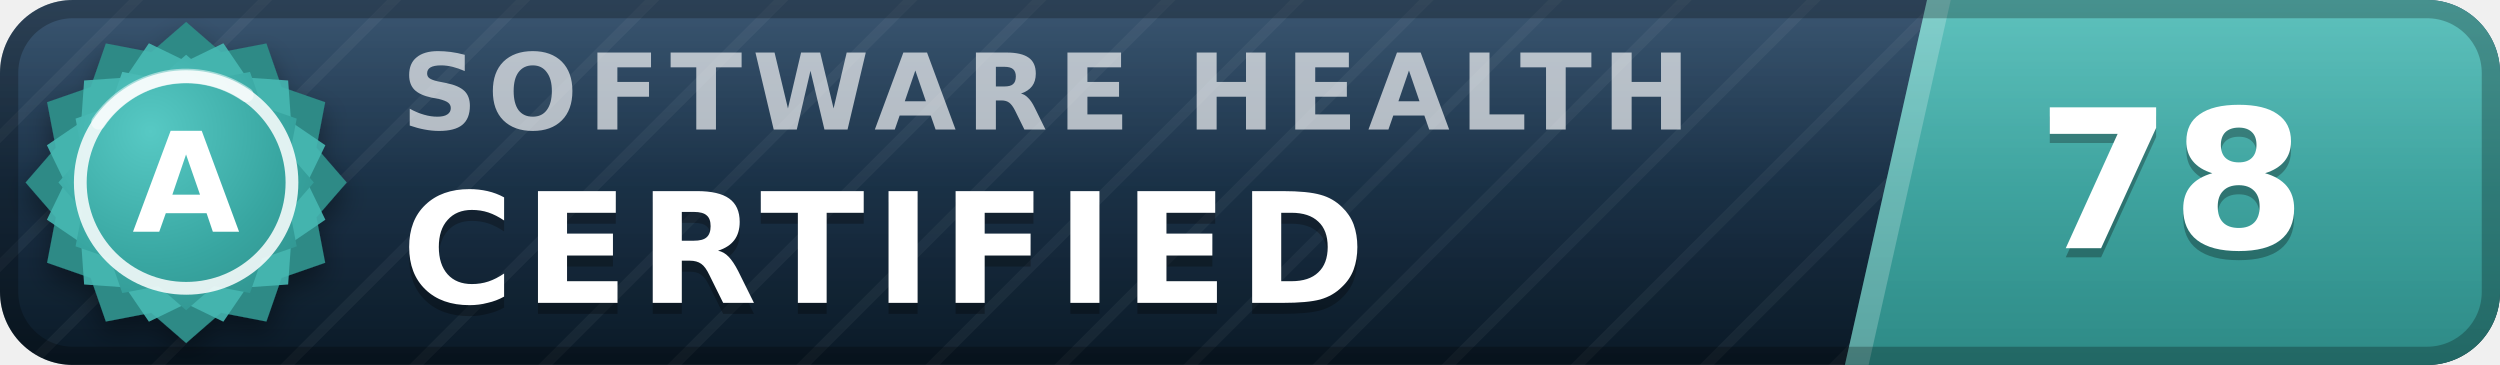
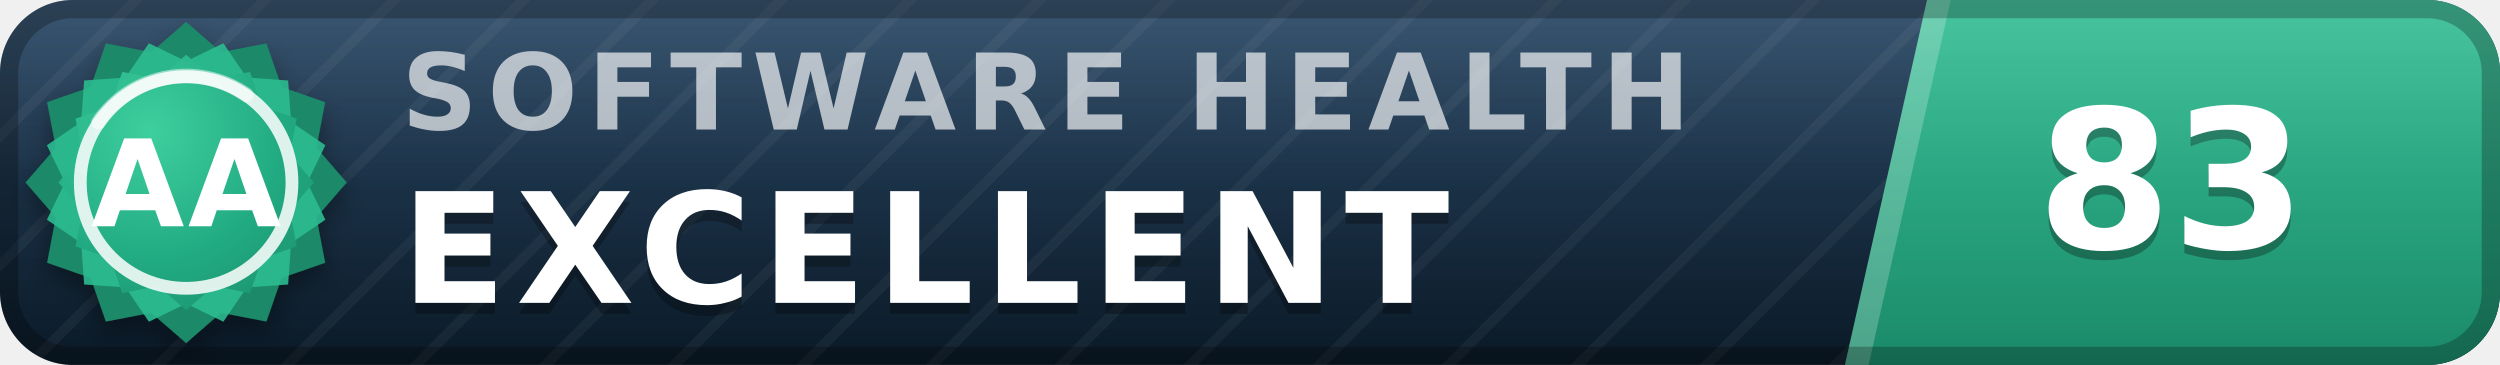
- <svg xmlns="http://www.w3.org/2000/svg" width="137" height="20" viewBox="0 0 137 20" role="img" aria-label="inspect.software software health index 78 of 100, certified (grade A)" font-family="Verdana,DejaVu Sans,Geneva,sans-serif">
+ <svg xmlns="http://www.w3.org/2000/svg" width="137" height="20" viewBox="0 0 137 20" role="img" aria-label="inspect.software software health index 83 of 100, excellent (grade AA)" font-family="Verdana,DejaVu Sans,Geneva,sans-serif">
  <defs>
    <linearGradient id="plate" x1="0" y1="0" x2="0" y2="1">
      <stop offset="0" stop-color="#1d3d5c" />
      <stop offset="1" stop-color="#0a1926" />
    </linearGradient>
    <linearGradient id="endplate" x1="0" y1="0" x2="0" y2="1">
-       <stop offset="0" stop-color="#46b8b3" />
-       <stop offset="1" stop-color="#2d8a86" />
+       <stop offset="0" stop-color="#2cbc90" />
+       <stop offset="1" stop-color="#1a8a68" />
    </linearGradient>
    <linearGradient id="gloss" x1="0" y1="0" x2="0" y2="1">
      <stop offset="0" stop-color="#fff" stop-opacity=".13" />
      <stop offset=".5" stop-color="#fff" stop-opacity=".03" />
      <stop offset="1" stop-color="#fff" stop-opacity="0" />
    </linearGradient>
    <pattern id="guilloche" width="5" height="5" patternUnits="userSpaceOnUse" patternTransform="rotate(45)">
      <line x1="0" y1="0" x2="0" y2="5" stroke="#fff" stroke-opacity=".045" stroke-width="1.1" />
    </pattern>
    <clipPath id="rounded">
      <rect width="137" height="20" rx="4" />
    </clipPath>
    <radialGradient id="sealFace" cx=".36" cy=".3" r=".95">
-       <stop offset="0" stop-color="#57c9c4" />
-       <stop offset=".55" stop-color="#38a6a1" />
-       <stop offset="1" stop-color="#2d8a86" />
+       <stop offset="0" stop-color="#3ecf9e" />
+       <stop offset=".55" stop-color="#21aa81" />
+       <stop offset="1" stop-color="#1a8a68" />
    </radialGradient>
    <filter id="sealShadow" x="-40%" y="-40%" width="180%" height="180%">
      <feDropShadow dx="0" dy="0.7" stdDeviation="0.7" flood-color="#000" flood-opacity="0.38" />
    </filter>
  </defs>
  <g clip-path="url(#rounded)">
    <rect width="137" height="20" fill="url(#plate)" />
    <rect width="137" height="20" fill="url(#guilloche)" />
    <polygon points="105.6,0 137,0 137,20 101.1,20" fill="url(#endplate)" />
    <polygon points="105.6,0 106.9,0 102.4,20 101.1,20" fill="#fff" fill-opacity=".22" />
    <text x="22.0" y="7.1" font-size="5.8" letter-spacing="0.55" fill="#fff" fill-opacity=".66" font-weight="bold" textLength="76.3" lengthAdjust="spacing">SOFTWARE HEALTH</text>
-     <text x="22.0" y="17.2" font-size="8.4" fill="#000" fill-opacity=".3" font-weight="bold" letter-spacing="0.55" textLength="57.7" lengthAdjust="spacing">CERTIFIED</text>
-     <text x="22.0" y="16.6" font-size="8.4" fill="#fff" font-weight="bold" letter-spacing="0.55" textLength="57.7" lengthAdjust="spacing">CERTIFIED</text>
-     <text x="119.0" y="14.1" font-size="10.6" fill="#000" fill-opacity=".3" font-weight="bold" text-anchor="middle">78</text>
-     <text x="119.0" y="13.6" font-size="10.6" fill="#fff" font-weight="bold" text-anchor="middle">78</text>
+     <text x="22.0" y="17.2" font-size="8.4" fill="#000" fill-opacity=".3" font-weight="bold" letter-spacing="0.55" textLength="65.1" lengthAdjust="spacing">EXCELLENT</text>
+     <text x="22.0" y="16.6" font-size="8.4" fill="#fff" font-weight="bold" letter-spacing="0.55" textLength="65.1" lengthAdjust="spacing">EXCELLENT</text>
+     <text x="119.0" y="14.1" font-size="10.6" fill="#000" fill-opacity=".3" font-weight="bold" text-anchor="middle">83</text>
+     <text x="119.0" y="13.6" font-size="10.6" fill="#fff" font-weight="bold" text-anchor="middle">83</text>
    <rect width="137" height="20" fill="url(#gloss)" />
  </g>
  <rect x=".5" y=".5" width="136" height="19" rx="3.5" fill="none" stroke="#000" stroke-opacity=".25" />
  <g filter="url(#sealShadow)">
-     <path d="M10.20 1.20 L12.11 2.86 L14.60 2.38 L15.43 4.77 L17.82 5.60 L17.34 8.09 L19.00 10.00 L17.34 11.91 L17.82 14.40 L15.43 15.23 L14.60 17.62 L12.11 17.14 L10.20 18.80 L8.29 17.14 L5.80 17.62 L4.97 15.23 L2.58 14.40 L3.06 11.91 L1.40 10.00 L3.06 8.09 L2.58 5.60 L4.97 4.77 L5.80 2.38 L8.29 2.86 L10.20 1.20 Z" fill="#2d8a86" />
+     <path d="M10.20 1.20 L12.11 2.86 L14.60 2.38 L15.43 4.77 L17.82 5.60 L17.34 8.09 L19.00 10.00 L17.34 11.91 L17.82 14.40 L15.43 15.23 L14.60 17.62 L12.11 17.14 L10.20 18.80 L8.29 17.14 L5.80 17.62 L4.97 15.23 L2.58 14.40 L3.06 11.91 L1.40 10.00 L3.06 8.09 L2.58 5.60 L4.97 4.77 L5.80 2.38 L8.29 2.86 L10.20 1.20 Z" fill="#1a8a68" />
  </g>
-   <path d="M12.24 2.37 L13.52 4.25 L15.79 4.41 L15.95 6.68 L17.83 7.96 L16.84 10.00 L17.83 12.04 L15.95 13.32 L15.79 15.59 L13.52 15.75 L12.24 17.63 L10.20 16.64 L8.16 17.63 L6.88 15.75 L4.61 15.59 L4.45 13.32 L2.57 12.04 L3.56 10.00 L2.57 7.96 L4.45 6.68 L4.61 4.41 L6.88 4.25 L8.16 2.37 L10.20 3.36 L12.24 2.37 Z" fill="#46b8b3" fill-opacity=".9" />
+   <path d="M12.24 2.37 L13.52 4.25 L15.79 4.41 L15.95 6.68 L17.83 7.96 L16.84 10.00 L17.83 12.04 L15.95 13.32 L15.79 15.59 L13.52 15.75 L12.24 17.63 L10.20 16.64 L8.16 17.63 L6.88 15.75 L4.61 15.59 L4.45 13.32 L2.57 12.04 L3.56 10.00 L2.57 7.96 L4.45 6.68 L4.61 4.41 L6.88 4.25 L8.16 2.37 L10.20 3.36 L12.24 2.37 Z" fill="#2cbc90" fill-opacity=".9" />
  <path d="M10.20 3.00 L11.72 4.32 L13.70 3.94 L14.36 5.84 L16.26 6.50 L15.88 8.48 L17.20 10.00 L15.88 11.52 L16.26 13.50 L14.36 14.16 L13.70 16.06 L11.72 15.68 L10.20 17.00 L8.68 15.68 L6.70 16.06 L6.04 14.16 L4.14 13.50 L4.52 11.52 L3.20 10.00 L4.52 8.48 L4.14 6.50 L6.04 5.84 L6.70 3.94 L8.68 4.32 L10.20 3.00 Z" fill="url(#sealFace)" />
  <circle cx="10.2" cy="10.0" r="5.8" fill="none" stroke="#fff" stroke-opacity=".85" stroke-width=".7" />
  <path d="M5.4 6.7 A5.8 5.8 0 0 1 13.5 5.2" stroke="#fff" stroke-opacity=".5" stroke-width=".8" fill="none" stroke-linecap="round" />
-   <text x="10.2" y="12.7" font-size="7.6" fill="#fff" font-weight="bold" text-anchor="middle" letter-spacing=".2">A</text>
+   <text x="10.2" y="12.4" font-size="6.6" fill="#fff" font-weight="bold" text-anchor="middle" letter-spacing=".2">AA</text>
</svg>
